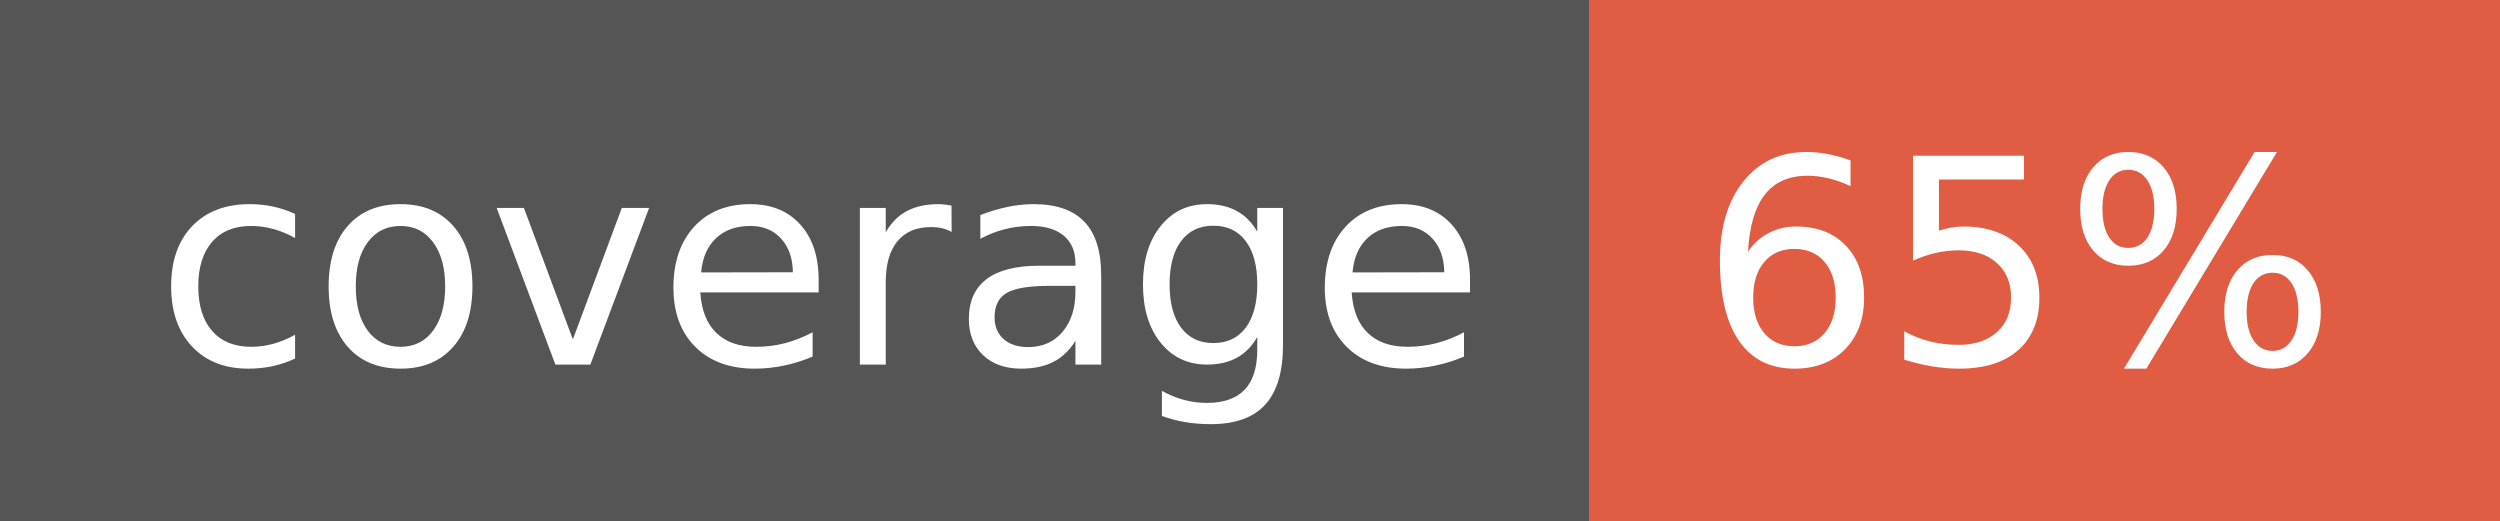
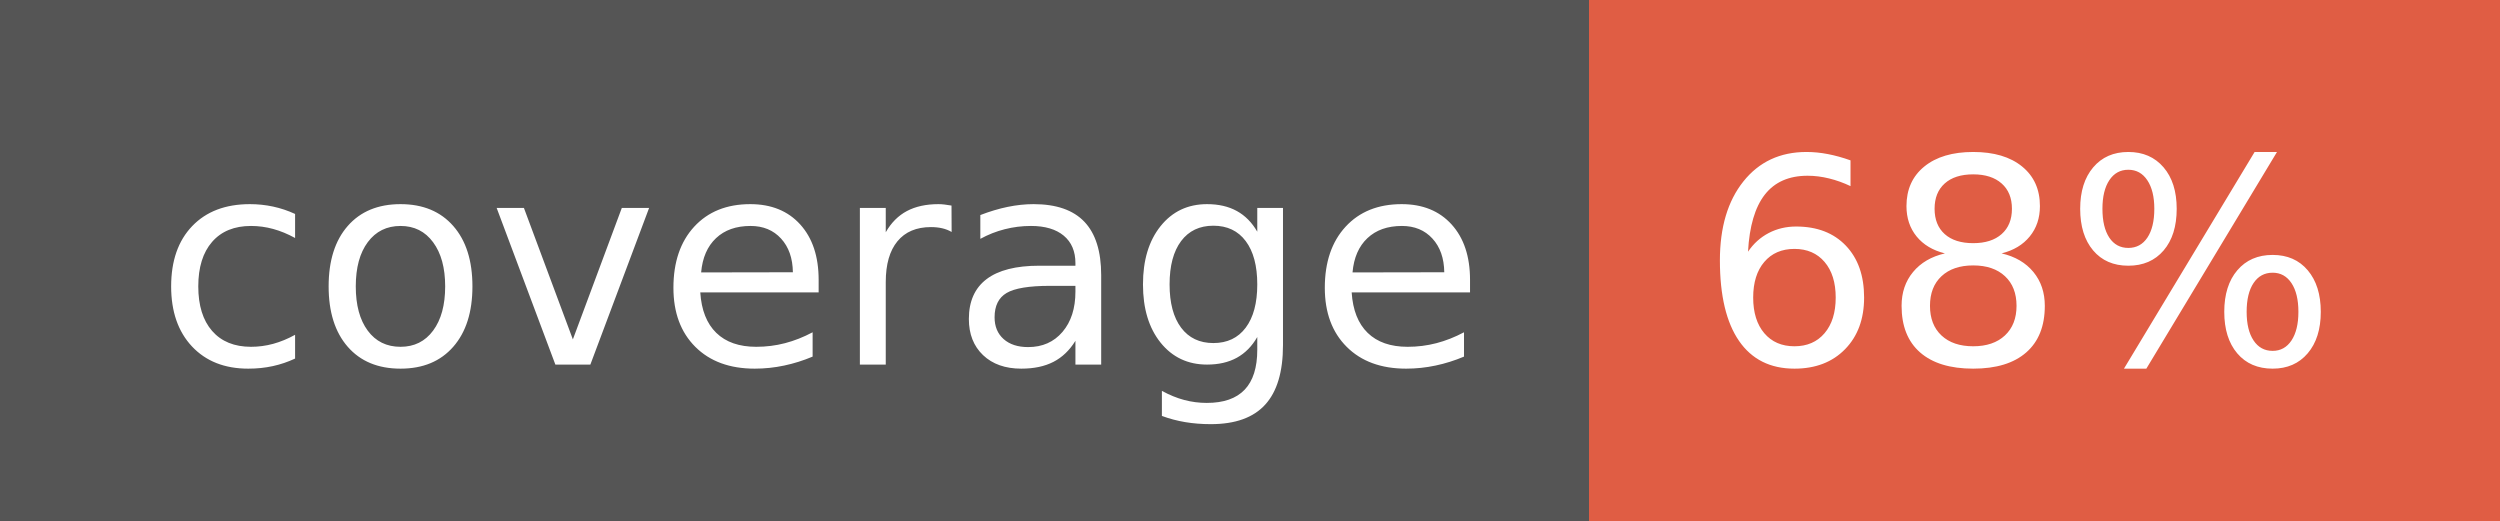
- <svg xmlns="http://www.w3.org/2000/svg" width="96" height="20" role="img" aria-label="coverage: 65%">
+ <svg xmlns="http://www.w3.org/2000/svg" width="96" height="20" role="img" aria-label="coverage: 68%">
  <g shape-rendering="crispEdges">
    <rect width="61" height="20" fill="#555" />
    <rect x="61" width="35" height="20" fill="#e05d44" />
  </g>
  <g fill="#fff" text-anchor="middle" font-family="Verdana,Geneva,DejaVu Sans,sans-serif" text-rendering="geometricPrecision" font-size="110">
    <text x="315" y="140" transform="scale(.1)" fill="#fff" textLength="510">coverage</text>
-     <text x="775" y="140" transform="scale(.1)" fill="#fff" textLength="250">65%</text>
+     <text x="775" y="140" transform="scale(.1)" fill="#fff" textLength="250">68%</text>
  </g>
</svg>
